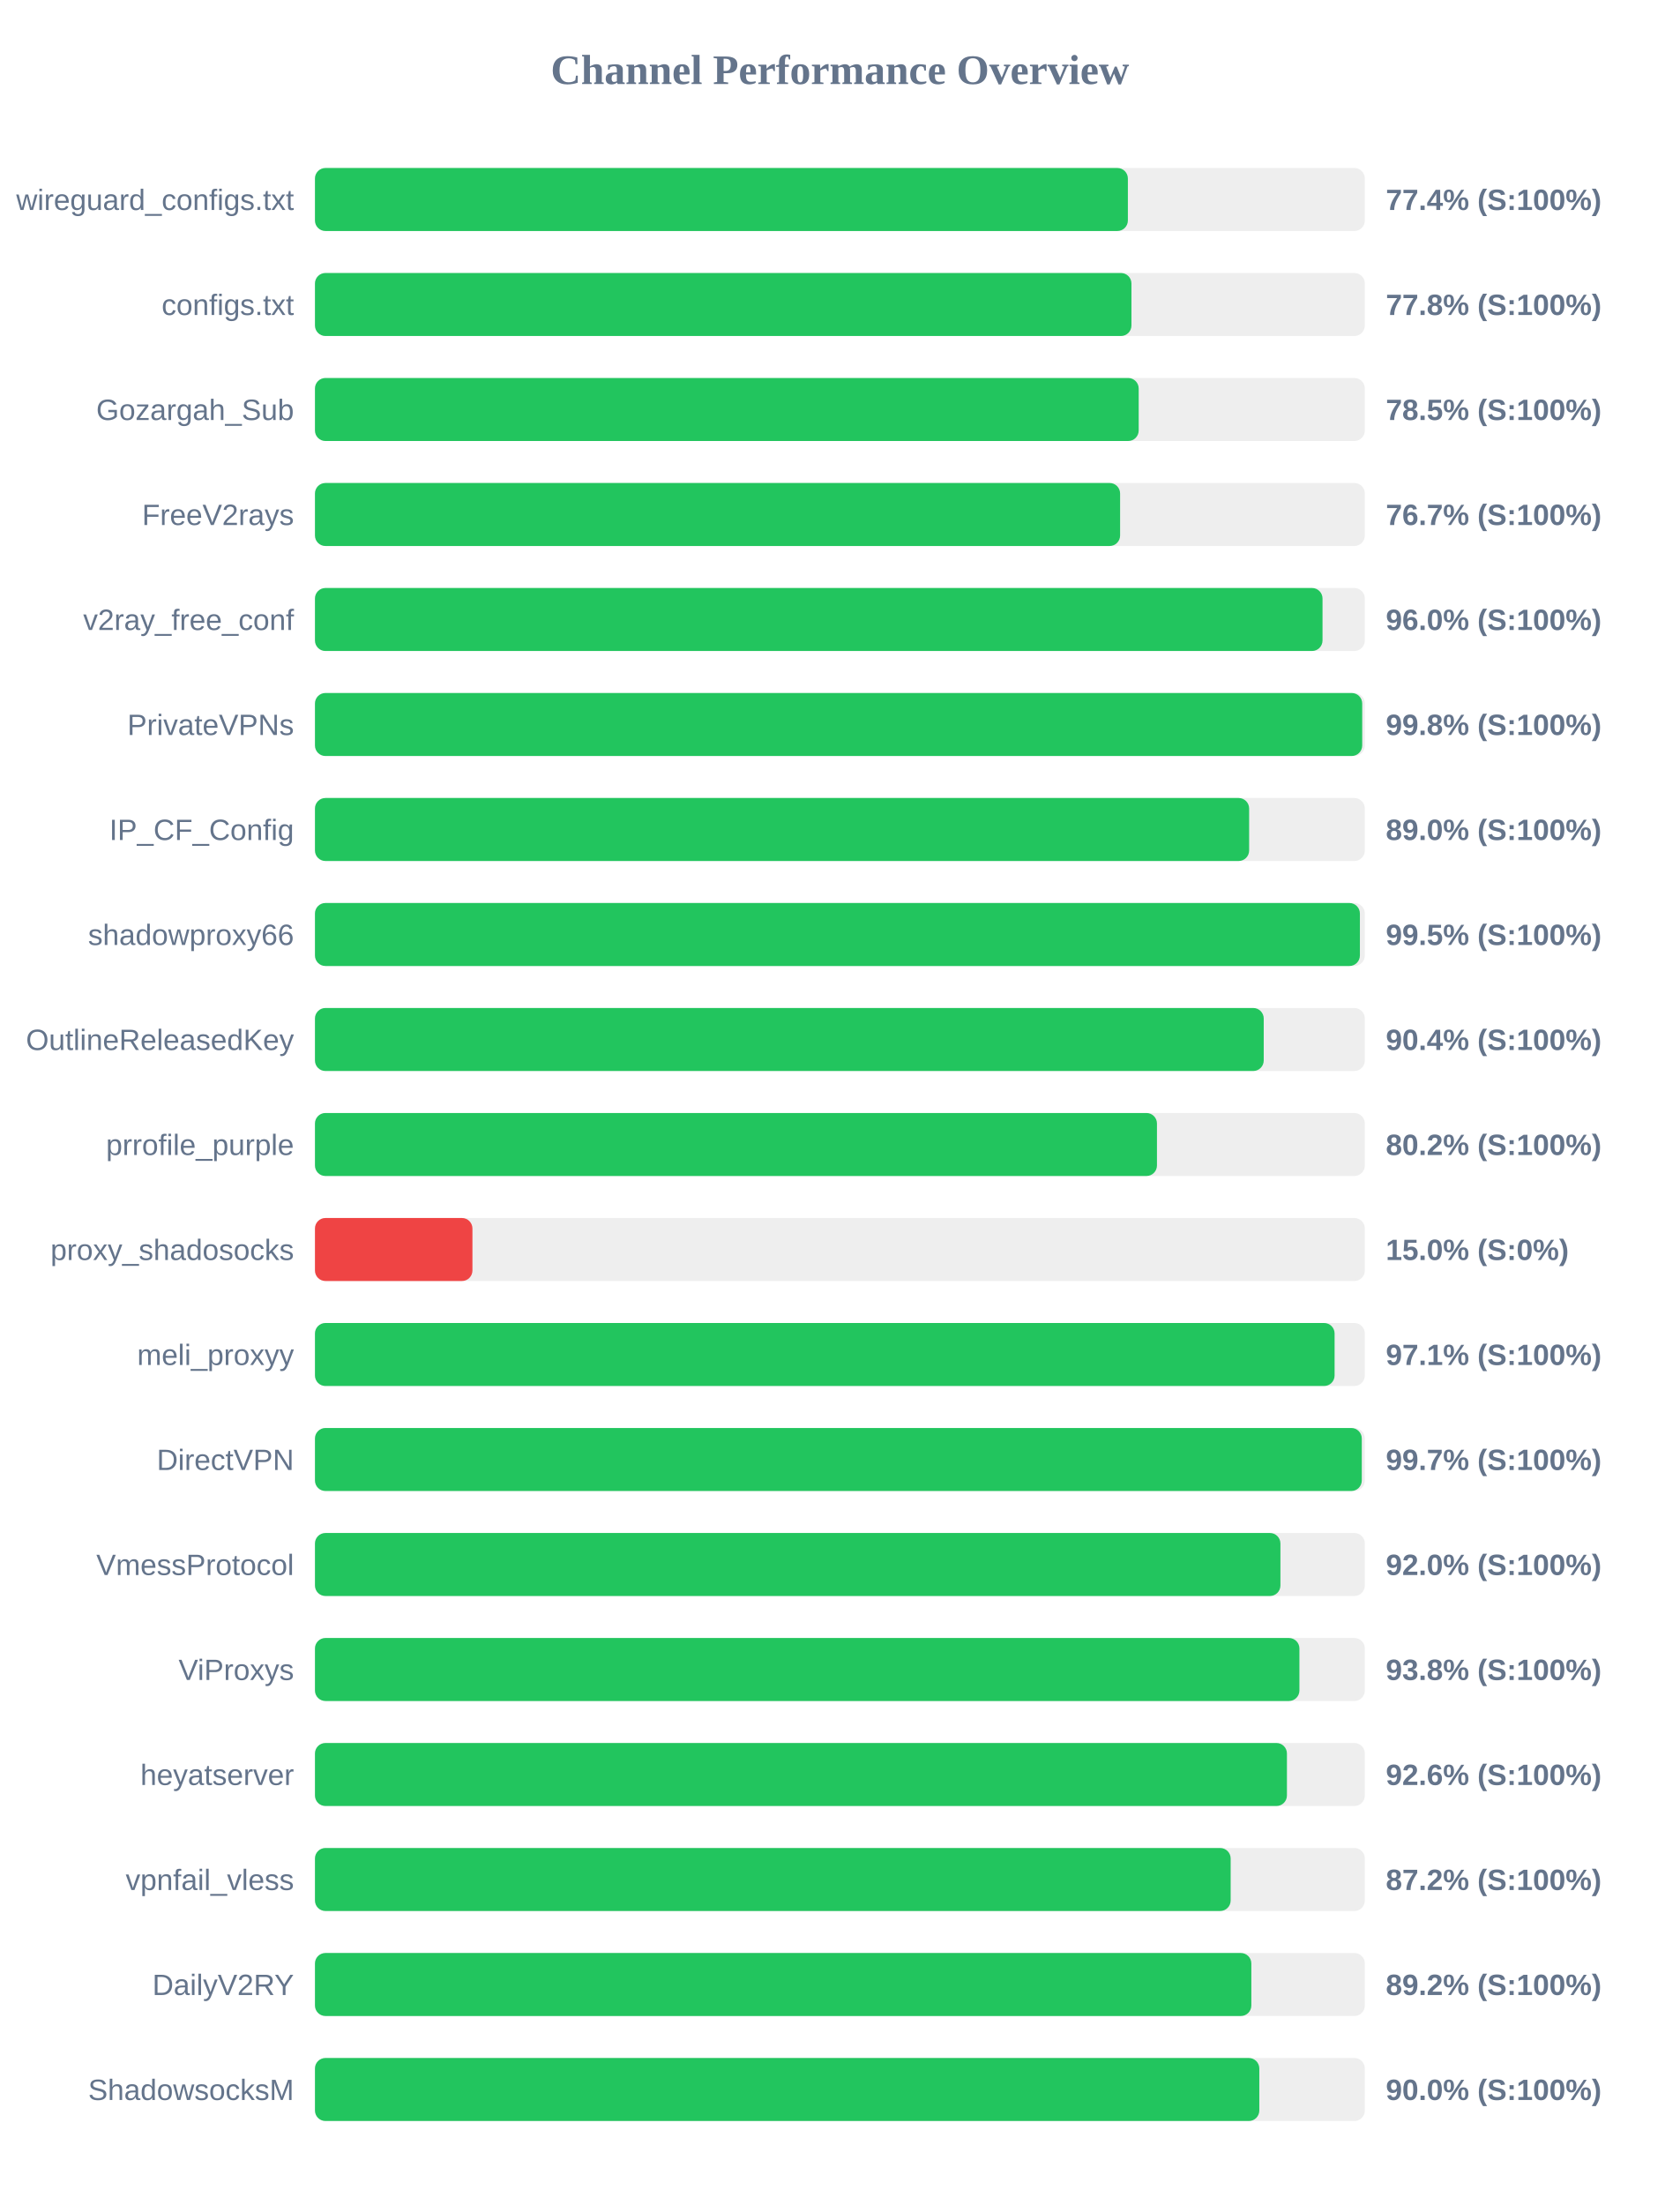
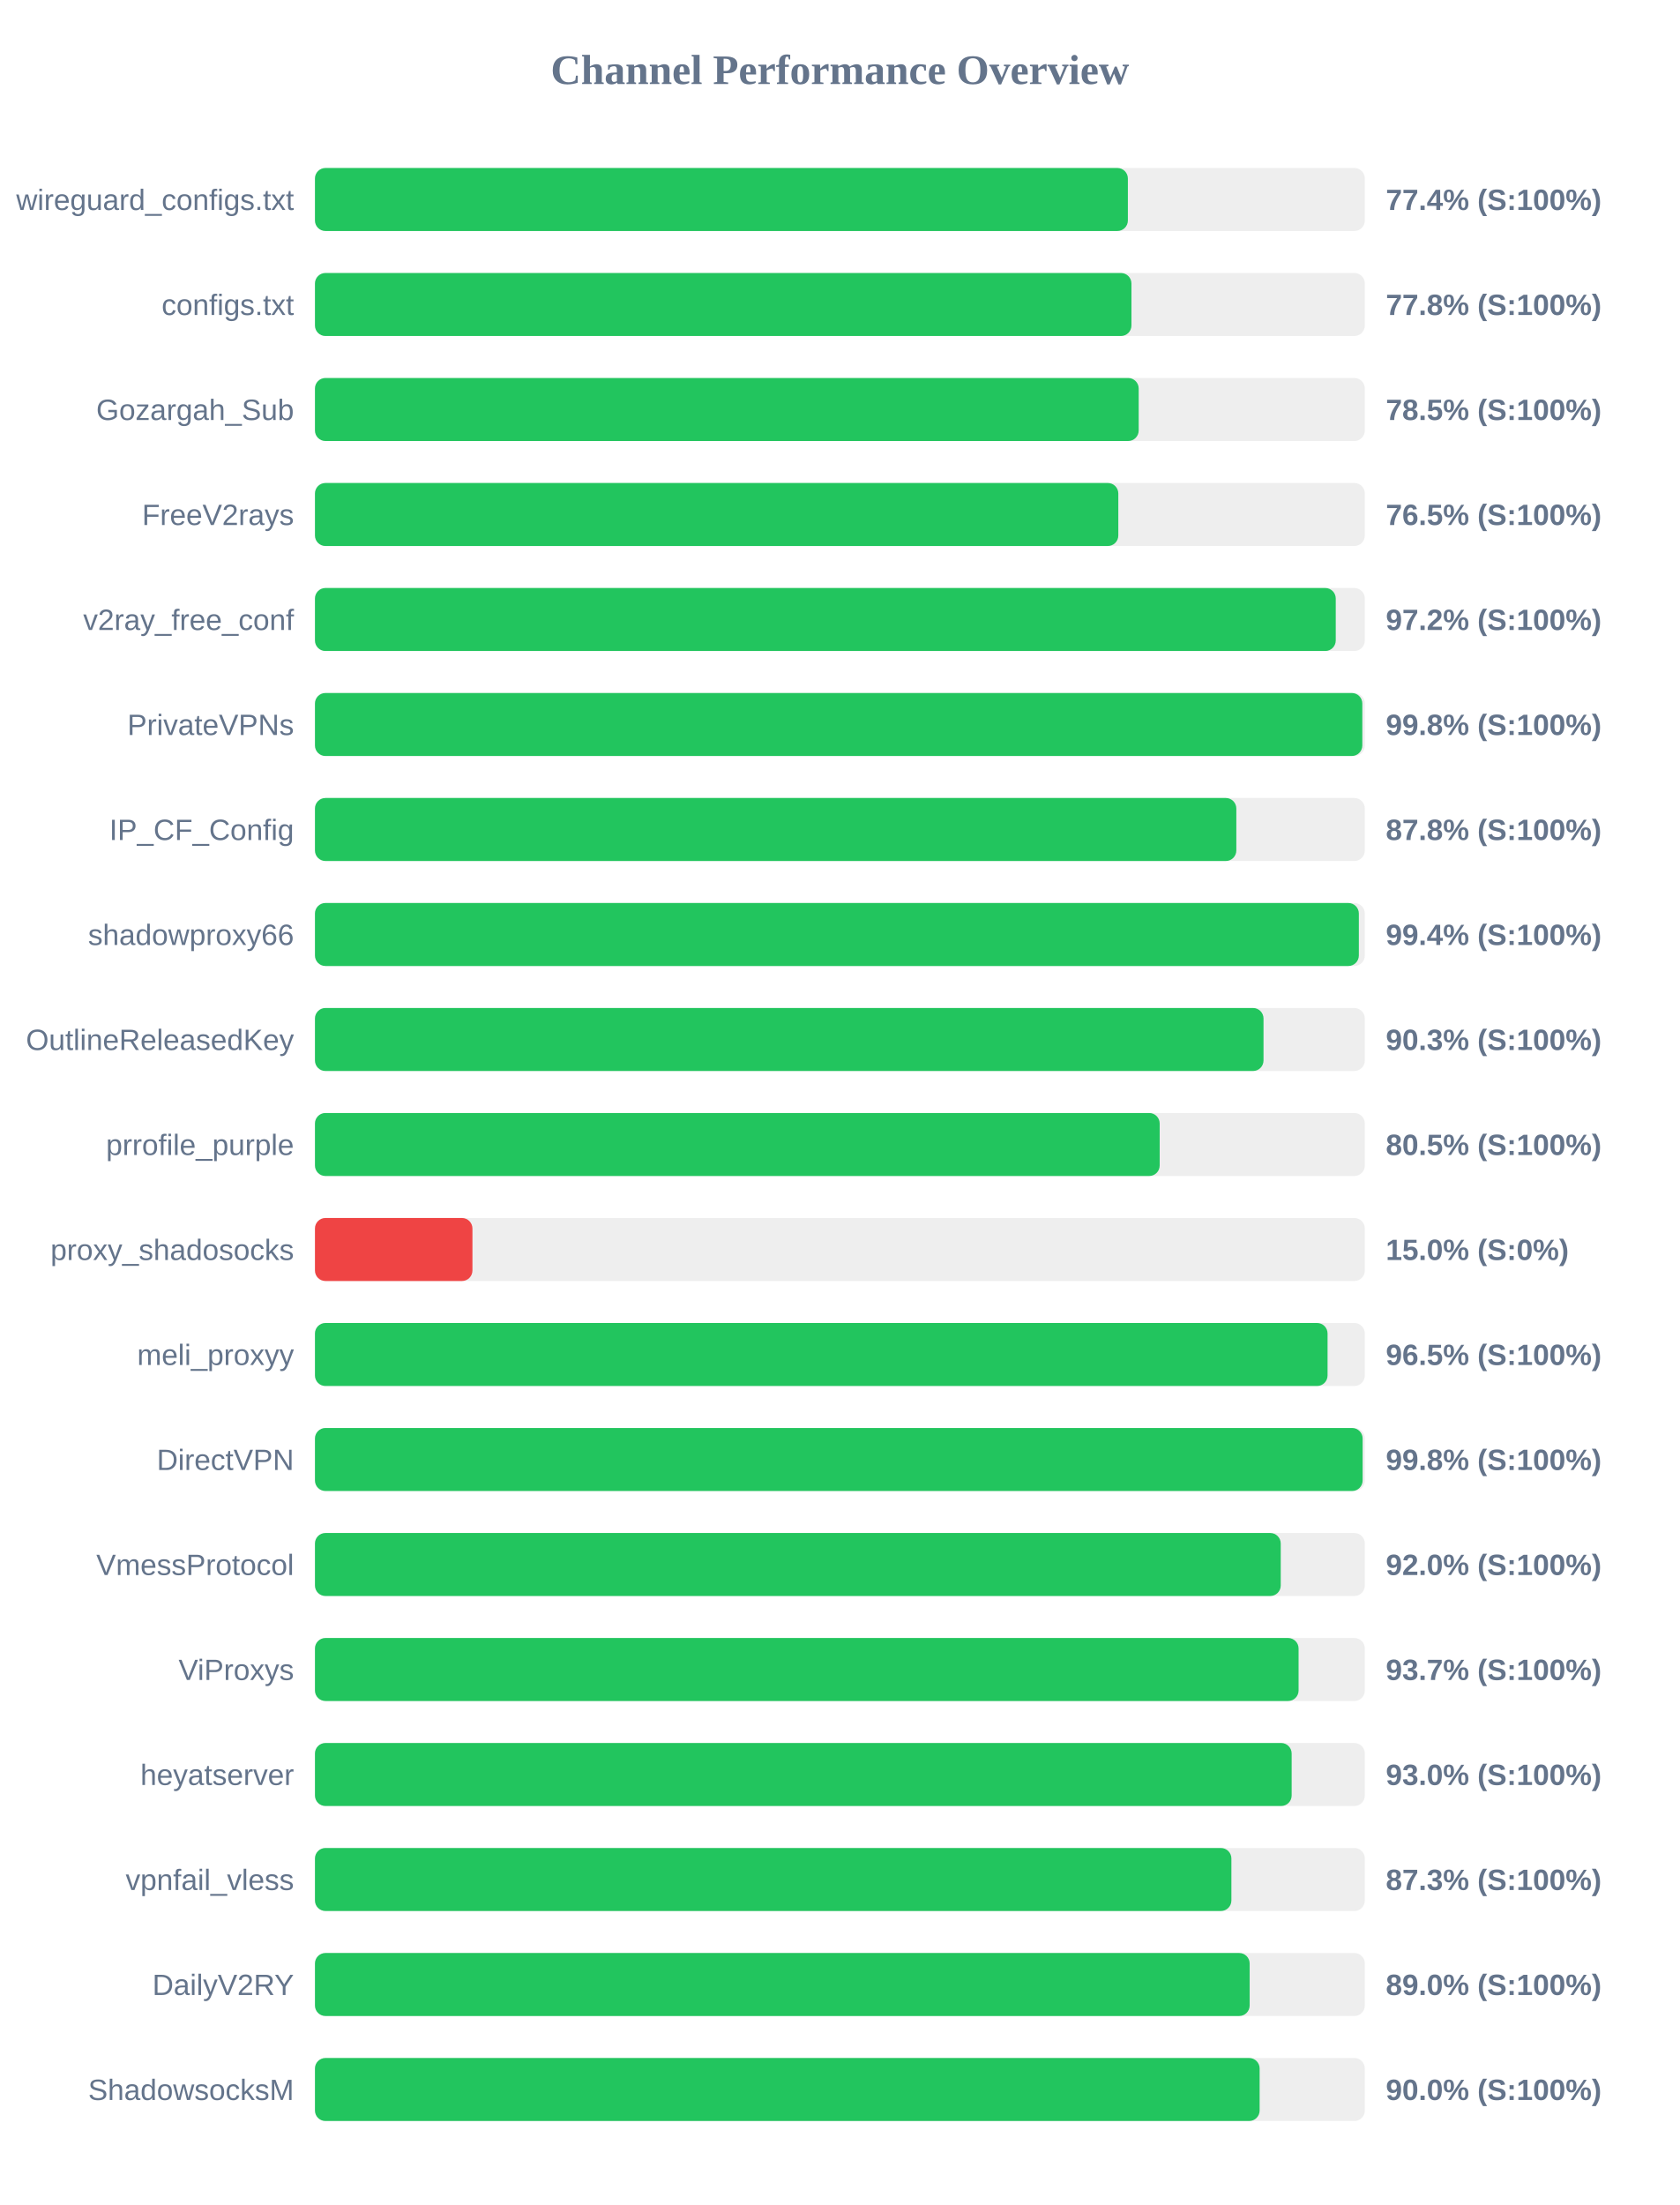
<svg xmlns="http://www.w3.org/2000/svg" width="800" height="1050" version="1.1">
  <style>
        .row { font: 14px Arial; fill: #64748b; }
        .score { font: bold 14px Arial; fill: #64748b; }
    </style>
  <text x="400" y="40" text-anchor="middle" font-size="20px" font-weight="bold" fill="#64748b">Channel Performance Overview</text>
  <rect x="150" y="80" width="500" height="30" fill="#eee" rx="5" />
  <rect x="150" y="80" width="387.15" height="30" fill="#22c55e" rx="5" />
  <text x="140" y="100" text-anchor="end" class="row">wireguard_configs.txt</text>
  <text x="660" y="100" text-anchor="start" class="score">77.4% (S:100%)</text>
  <rect x="150" y="130" width="500" height="30" fill="#eee" rx="5" />
  <rect x="150" y="130" width="388.85" height="30" fill="#22c55e" rx="5" />
  <text x="140" y="150" text-anchor="end" class="row">configs.txt</text>
  <text x="660" y="150" text-anchor="start" class="score">77.8% (S:100%)</text>
  <rect x="150" y="180" width="500" height="30" fill="#eee" rx="5" />
  <rect x="150" y="180" width="392.3" height="30" fill="#22c55e" rx="5" />
  <text x="140" y="200" text-anchor="end" class="row">Gozargah_Sub</text>
  <text x="660" y="200" text-anchor="start" class="score">78.5% (S:100%)</text>
  <rect x="150" y="230" width="500" height="30" fill="#eee" rx="5" />
-   <rect x="150" y="230" width="383.45" height="30" fill="#22c55e" rx="5" />
+   <rect x="150" y="230" width="382.6" height="30" fill="#22c55e" rx="5" />
  <text x="140" y="250" text-anchor="end" class="row">FreeV2rays</text>
-   <text x="660" y="250" text-anchor="start" class="score">76.7% (S:100%)</text>
+   <text x="660" y="250" text-anchor="start" class="score">76.5% (S:100%)</text>
  <rect x="150" y="280" width="500" height="30" fill="#eee" rx="5" />
-   <rect x="150" y="280" width="479.85" height="30" fill="#22c55e" rx="5" />
+   <rect x="150" y="280" width="486.15" height="30" fill="#22c55e" rx="5" />
  <text x="140" y="300" text-anchor="end" class="row">v2ray_free_conf</text>
-   <text x="660" y="300" text-anchor="start" class="score">96.0% (S:100%)</text>
+   <text x="660" y="300" text-anchor="start" class="score">97.2% (S:100%)</text>
  <rect x="150" y="330" width="500" height="30" fill="#eee" rx="5" />
-   <rect x="150" y="330" width="498.75" height="30" fill="#22c55e" rx="5" />
+   <rect x="150" y="330" width="498.8" height="30" fill="#22c55e" rx="5" />
  <text x="140" y="350" text-anchor="end" class="row">PrivateVPNs</text>
  <text x="660" y="350" text-anchor="start" class="score">99.8% (S:100%)</text>
  <rect x="150" y="380" width="500" height="30" fill="#eee" rx="5" />
-   <rect x="150" y="380" width="444.9" height="30" fill="#22c55e" rx="5" />
+   <rect x="150" y="380" width="438.8" height="30" fill="#22c55e" rx="5" />
  <text x="140" y="400" text-anchor="end" class="row">IP_CF_Config</text>
-   <text x="660" y="400" text-anchor="start" class="score">89.0% (S:100%)</text>
+   <text x="660" y="400" text-anchor="start" class="score">87.8% (S:100%)</text>
  <rect x="150" y="430" width="500" height="30" fill="#eee" rx="5" />
-   <rect x="150" y="430" width="497.65" height="30" fill="#22c55e" rx="5" />
+   <rect x="150" y="430" width="497.15" height="30" fill="#22c55e" rx="5" />
  <text x="140" y="450" text-anchor="end" class="row">shadowproxy66</text>
-   <text x="660" y="450" text-anchor="start" class="score">99.5% (S:100%)</text>
+   <text x="660" y="450" text-anchor="start" class="score">99.4% (S:100%)</text>
  <rect x="150" y="480" width="500" height="30" fill="#eee" rx="5" />
-   <rect x="150" y="480" width="451.85" height="30" fill="#22c55e" rx="5" />
+   <rect x="150" y="480" width="451.75" height="30" fill="#22c55e" rx="5" />
  <text x="140" y="500" text-anchor="end" class="row">OutlineReleasedKey</text>
-   <text x="660" y="500" text-anchor="start" class="score">90.4% (S:100%)</text>
+   <text x="660" y="500" text-anchor="start" class="score">90.3% (S:100%)</text>
  <rect x="150" y="530" width="500" height="30" fill="#eee" rx="5" />
-   <rect x="150" y="530" width="401.0" height="30" fill="#22c55e" rx="5" />
+   <rect x="150" y="530" width="402.3" height="30" fill="#22c55e" rx="5" />
  <text x="140" y="550" text-anchor="end" class="row">prrofile_purple</text>
-   <text x="660" y="550" text-anchor="start" class="score">80.2% (S:100%)</text>
+   <text x="660" y="550" text-anchor="start" class="score">80.5% (S:100%)</text>
  <rect x="150" y="580" width="500" height="30" fill="#eee" rx="5" />
  <rect x="150" y="580" width="75.0" height="30" fill="#ef4444" rx="5" />
  <text x="140" y="600" text-anchor="end" class="row">proxy_shadosocks</text>
  <text x="660" y="600" text-anchor="start" class="score">15.0% (S:0%)</text>
  <rect x="150" y="630" width="500" height="30" fill="#eee" rx="5" />
-   <rect x="150" y="630" width="485.6" height="30" fill="#22c55e" rx="5" />
+   <rect x="150" y="630" width="482.25" height="30" fill="#22c55e" rx="5" />
  <text x="140" y="650" text-anchor="end" class="row">meli_proxyy</text>
-   <text x="660" y="650" text-anchor="start" class="score">97.1% (S:100%)</text>
+   <text x="660" y="650" text-anchor="start" class="score">96.5% (S:100%)</text>
  <rect x="150" y="680" width="500" height="30" fill="#eee" rx="5" />
-   <rect x="150" y="680" width="498.55" height="30" fill="#22c55e" rx="5" />
+   <rect x="150" y="680" width="498.95" height="30" fill="#22c55e" rx="5" />
  <text x="140" y="700" text-anchor="end" class="row">DirectVPN</text>
-   <text x="660" y="700" text-anchor="start" class="score">99.7% (S:100%)</text>
+   <text x="660" y="700" text-anchor="start" class="score">99.8% (S:100%)</text>
  <rect x="150" y="730" width="500" height="30" fill="#eee" rx="5" />
-   <rect x="150" y="730" width="459.8" height="30" fill="#22c55e" rx="5" />
+   <rect x="150" y="730" width="459.95" height="30" fill="#22c55e" rx="5" />
  <text x="140" y="750" text-anchor="end" class="row">VmessProtocol</text>
  <text x="660" y="750" text-anchor="start" class="score">92.0% (S:100%)</text>
  <rect x="150" y="780" width="500" height="30" fill="#eee" rx="5" />
-   <rect x="150" y="780" width="468.85" height="30" fill="#22c55e" rx="5" />
+   <rect x="150" y="780" width="468.45" height="30" fill="#22c55e" rx="5" />
  <text x="140" y="800" text-anchor="end" class="row">ViProxys</text>
-   <text x="660" y="800" text-anchor="start" class="score">93.8% (S:100%)</text>
+   <text x="660" y="800" text-anchor="start" class="score">93.7% (S:100%)</text>
  <rect x="150" y="830" width="500" height="30" fill="#eee" rx="5" />
-   <rect x="150" y="830" width="462.9" height="30" fill="#22c55e" rx="5" />
+   <rect x="150" y="830" width="465.15" height="30" fill="#22c55e" rx="5" />
  <text x="140" y="850" text-anchor="end" class="row">heyatserver</text>
-   <text x="660" y="850" text-anchor="start" class="score">92.6% (S:100%)</text>
+   <text x="660" y="850" text-anchor="start" class="score">93.0% (S:100%)</text>
  <rect x="150" y="880" width="500" height="30" fill="#eee" rx="5" />
-   <rect x="150" y="880" width="436.1" height="30" fill="#22c55e" rx="5" />
+   <rect x="150" y="880" width="436.45" height="30" fill="#22c55e" rx="5" />
  <text x="140" y="900" text-anchor="end" class="row">vpnfail_vless</text>
-   <text x="660" y="900" text-anchor="start" class="score">87.2% (S:100%)</text>
+   <text x="660" y="900" text-anchor="start" class="score">87.3% (S:100%)</text>
  <rect x="150" y="930" width="500" height="30" fill="#eee" rx="5" />
-   <rect x="150" y="930" width="445.95" height="30" fill="#22c55e" rx="5" />
+   <rect x="150" y="930" width="445.15" height="30" fill="#22c55e" rx="5" />
  <text x="140" y="950" text-anchor="end" class="row">DailyV2RY</text>
-   <text x="660" y="950" text-anchor="start" class="score">89.2% (S:100%)</text>
+   <text x="660" y="950" text-anchor="start" class="score">89.0% (S:100%)</text>
  <rect x="150" y="980" width="500" height="30" fill="#eee" rx="5" />
-   <rect x="150" y="980" width="449.75" height="30" fill="#22c55e" rx="5" />
+   <rect x="150" y="980" width="449.9" height="30" fill="#22c55e" rx="5" />
  <text x="140" y="1000" text-anchor="end" class="row">ShadowsocksM</text>
  <text x="660" y="1000" text-anchor="start" class="score">90.0% (S:100%)</text>
</svg>
